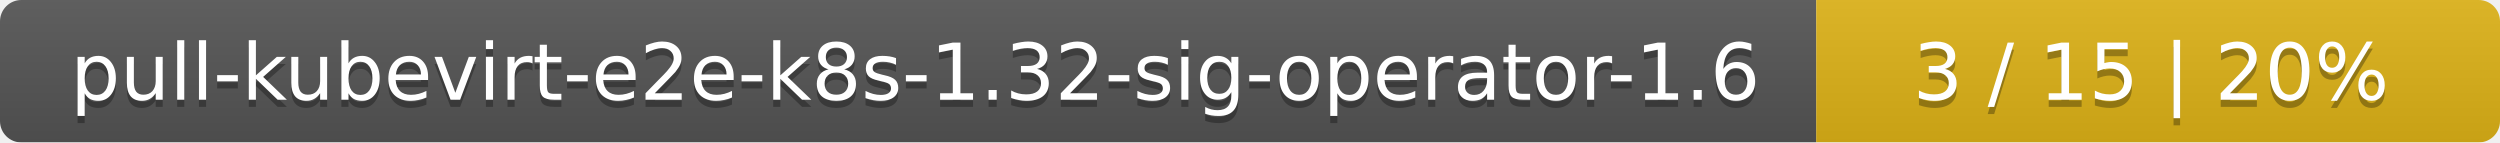
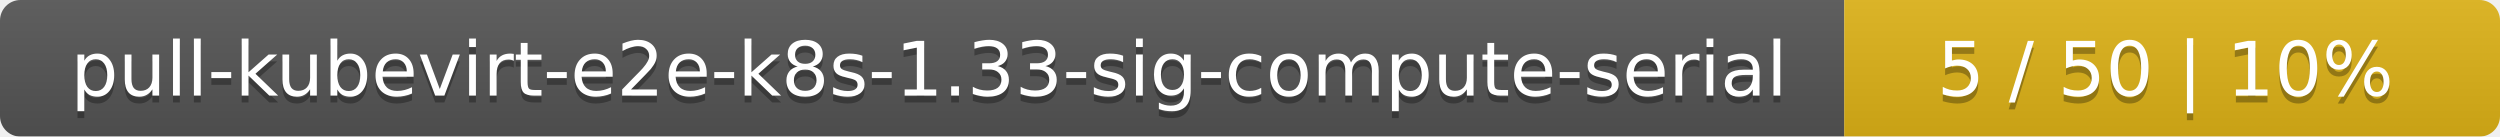
- <svg xmlns="http://www.w3.org/2000/svg" width="351" height="20">
+ <svg xmlns="http://www.w3.org/2000/svg" width="366" height="20">
  <linearGradient id="smooth" x2="0" y2="100%">
    <stop offset="0" stop-color="#bbb" stop-opacity=".1" />
    <stop offset="1" stop-opacity=".1" />
  </linearGradient>
  <mask id="round">
-     <rect width="351" height="20" rx="3" fill="#fff" />
+     <rect width="366" height="20" rx="3" fill="#fff" />
  </mask>
  <g mask="url(#round)">
-     <rect width="255" height="20" fill="#555" />
-     <rect x="255" width="96" height="20" fill="#dfb317" />
-     <rect width="351" height="20" fill="url(#smooth)" />
+     <rect width="270" height="20" fill="#555" />
+     <rect x="270" width="96" height="20" fill="#dfb317" />
+     <rect width="366" height="20" fill="url(#smooth)" />
  </g>
  <g fill="#fff" text-anchor="middle" font-family="DejaVu Sans,Verdana,Geneva,sans-serif" font-size="11">
-     <text x="128.5" y="15" fill="#010101" fill-opacity=".3">pull-kubevirt-e2e-k8s-1.32-sig-operator-1.6</text>
-     <text x="128.5" y="14">pull-kubevirt-e2e-k8s-1.32-sig-operator-1.6</text>
-     <text x="302" y="15" fill="#010101" fill-opacity=".3">3 / 15    |    20%</text>
-     <text x="302" y="14">3 / 15    |    20%</text>
+     <text x="136" y="15" fill="#010101" fill-opacity=".3">pull-kubevirt-e2e-k8s-1.33-sig-compute-serial</text>
+     <text x="136" y="14">pull-kubevirt-e2e-k8s-1.33-sig-compute-serial</text>
+     <text x="317" y="15" fill="#010101" fill-opacity=".3">5 / 50    |    10%</text>
+     <text x="317" y="14">5 / 50    |    10%</text>
  </g>
</svg>
